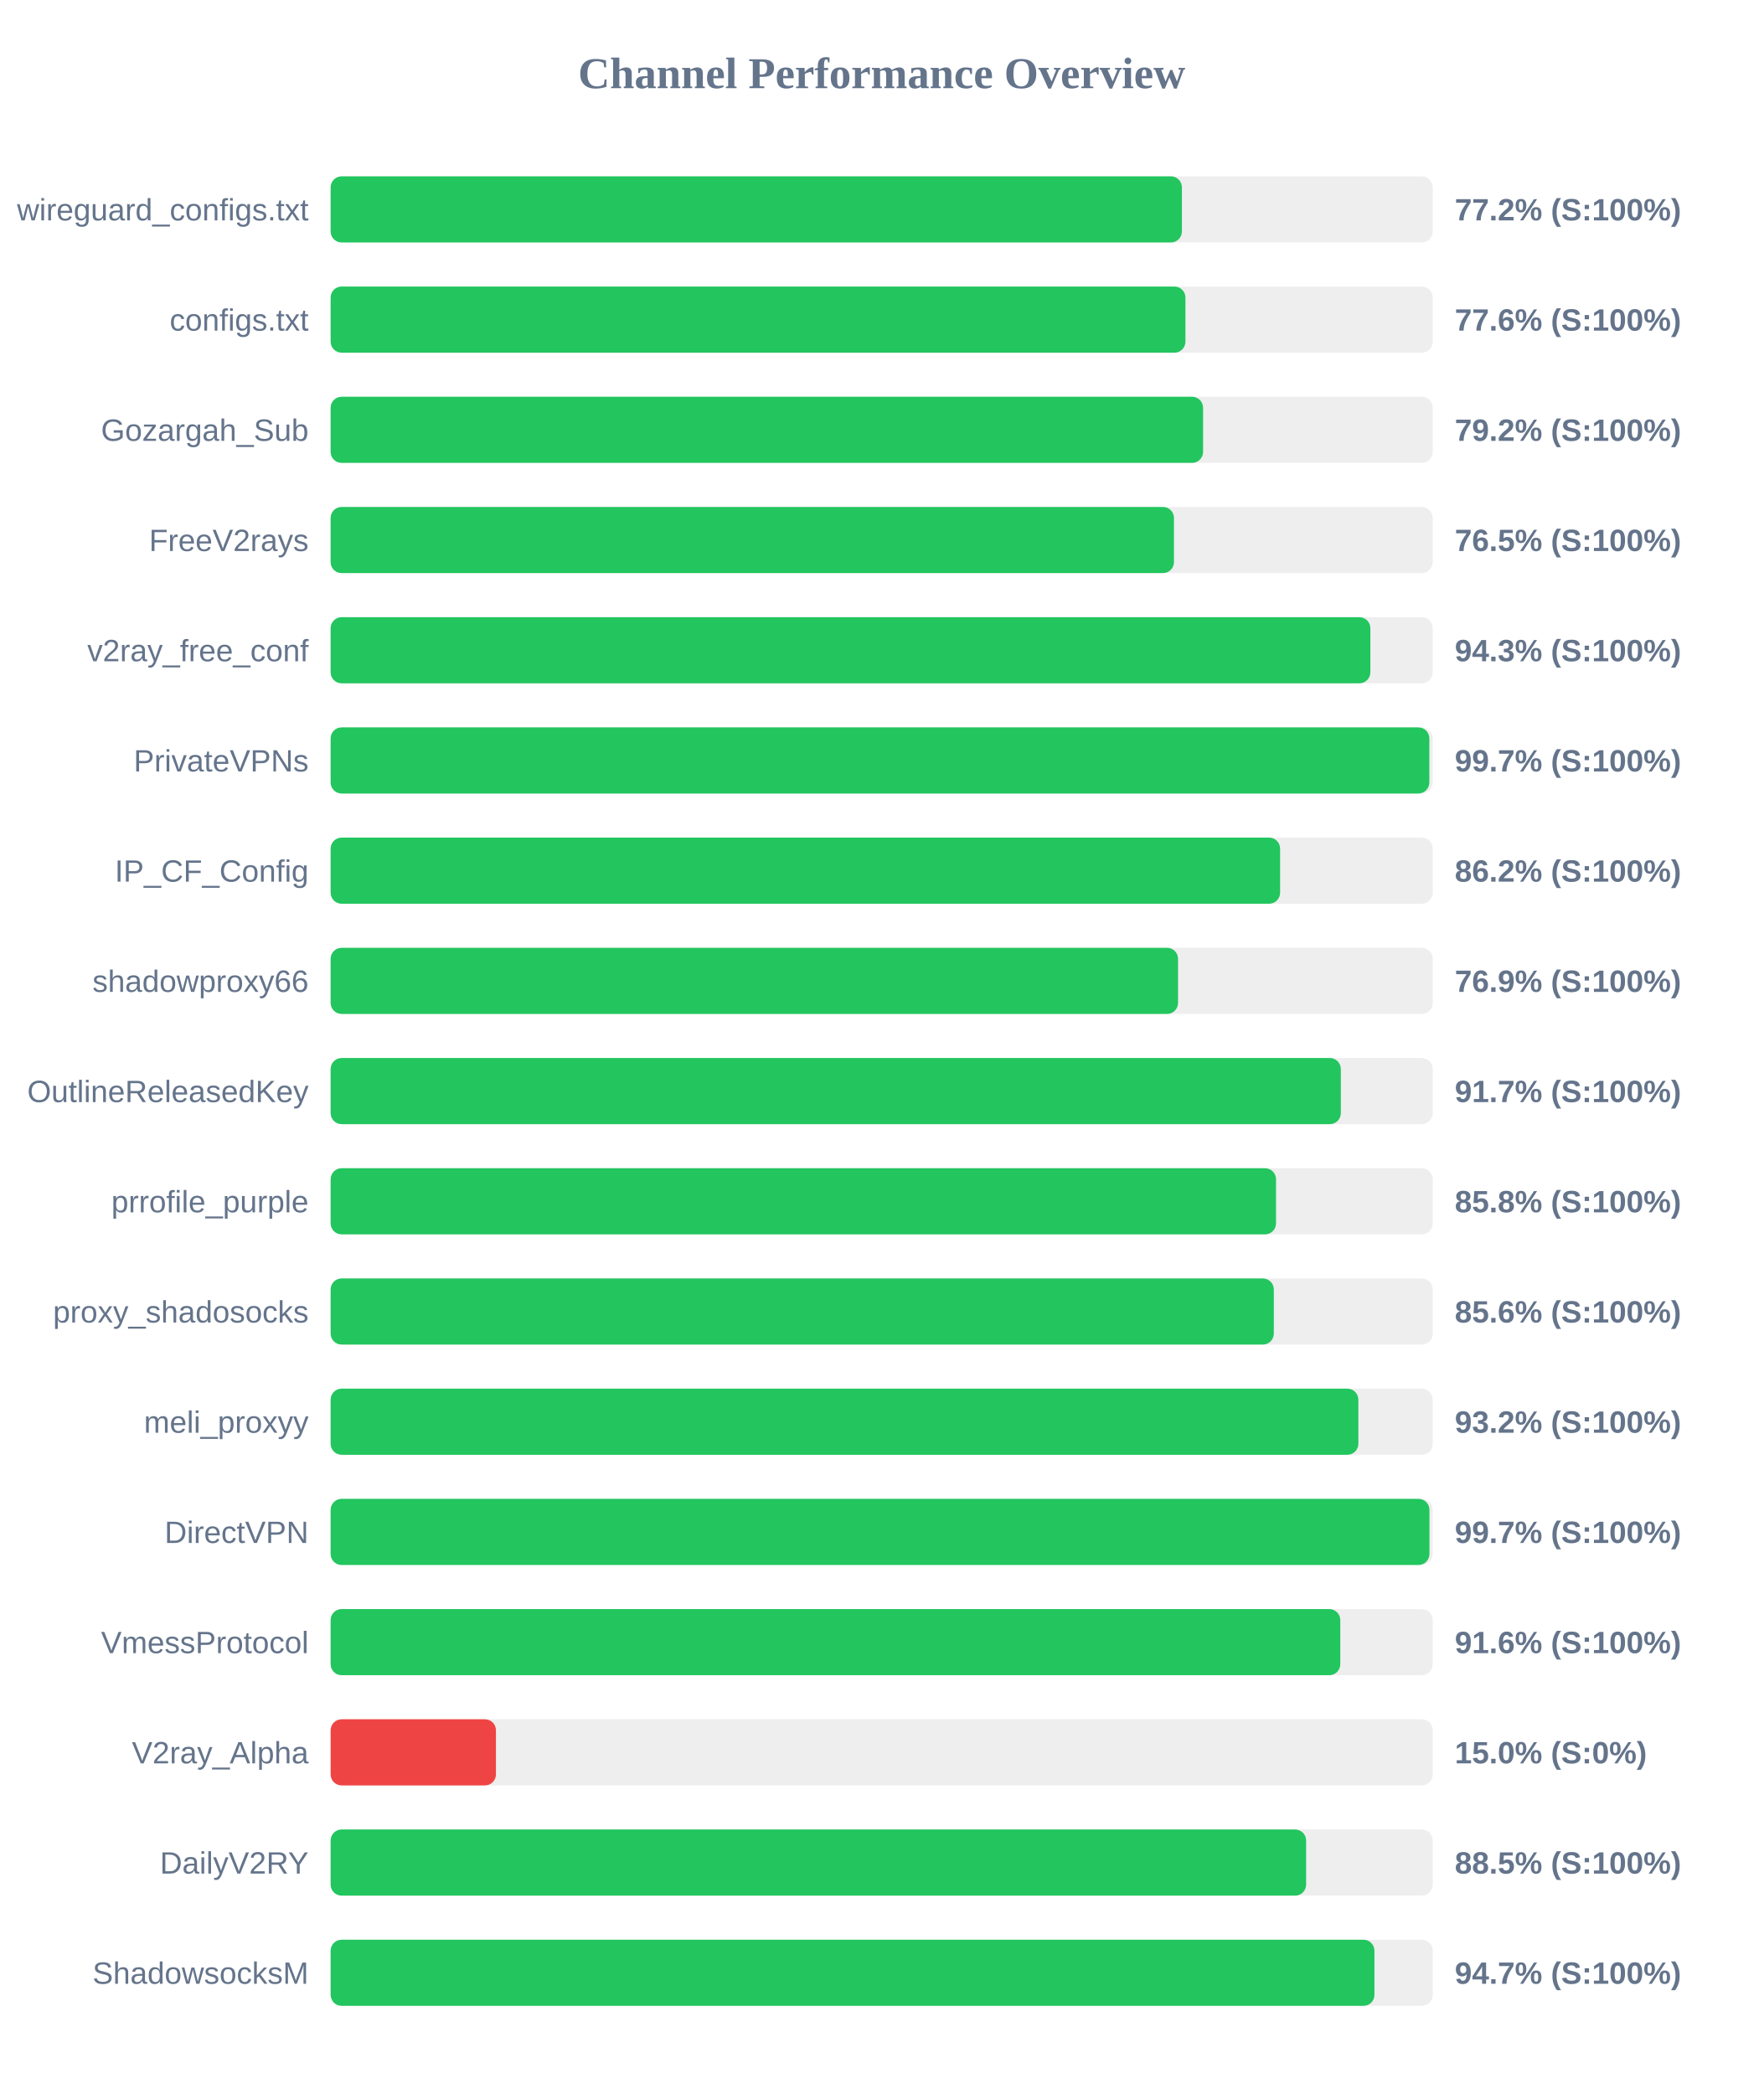
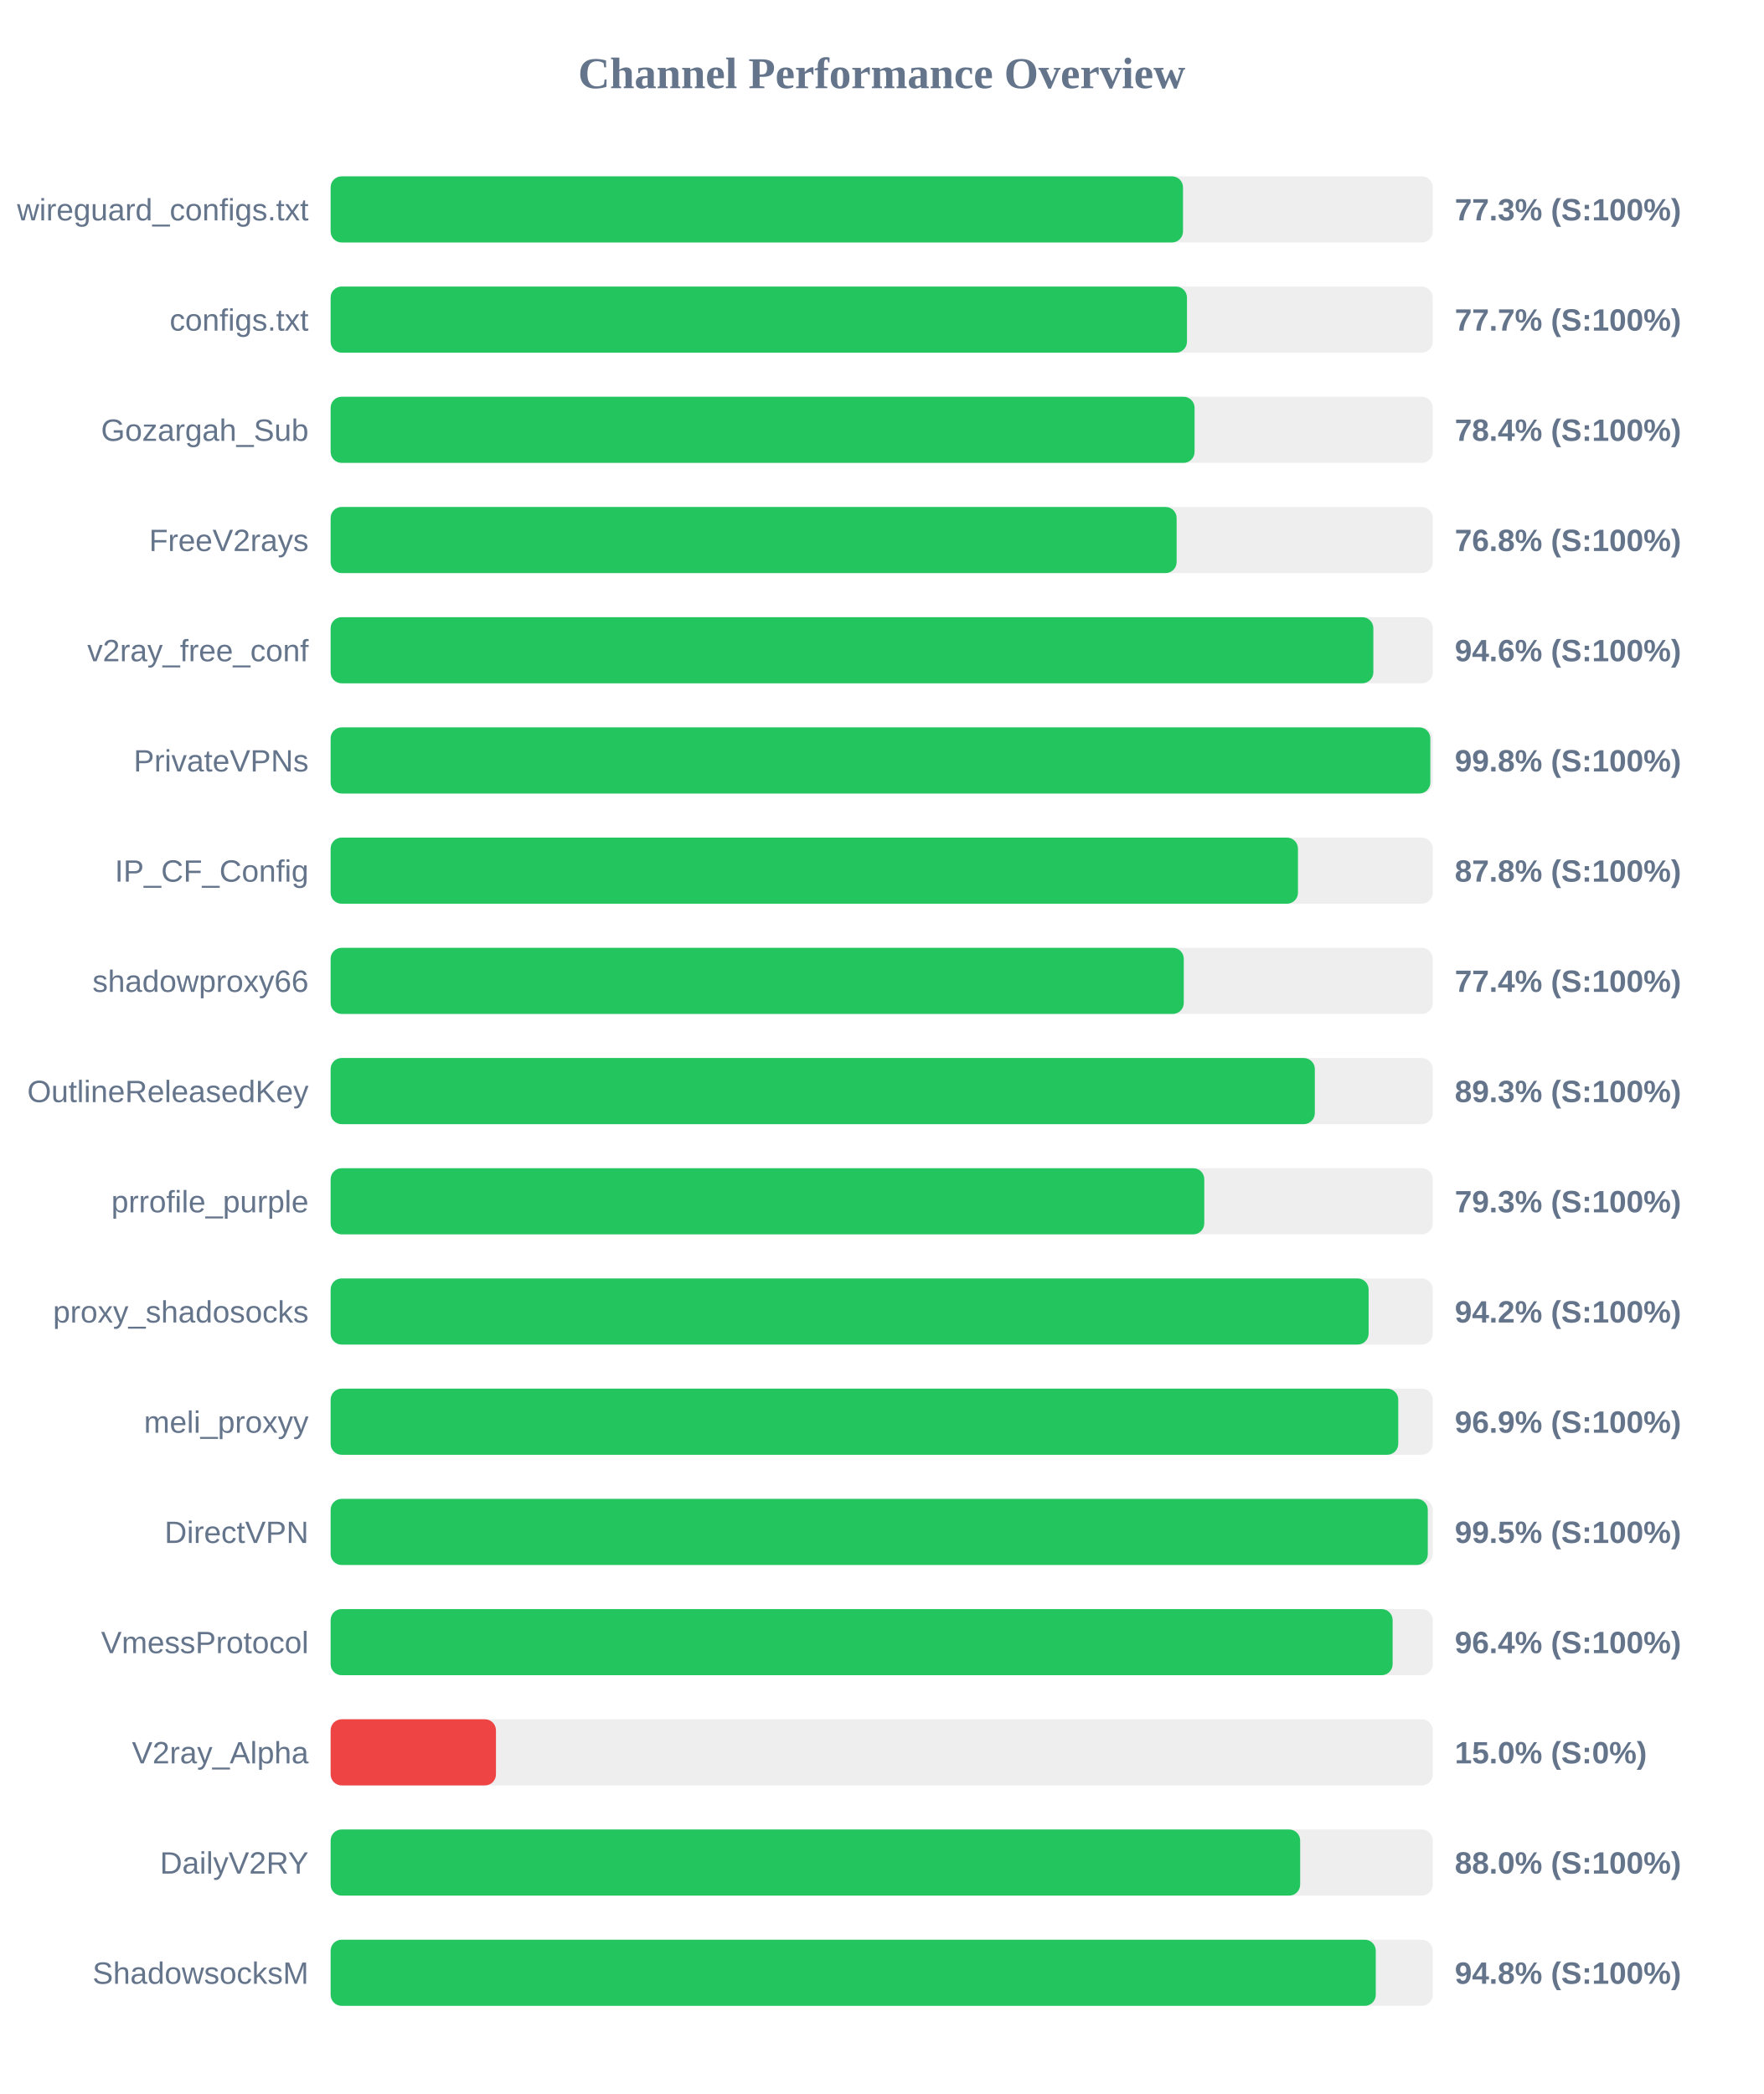
<svg xmlns="http://www.w3.org/2000/svg" width="800" height="950" version="1.1">
  <style>
        .row { font: 14px Arial; fill: #64748b; }
        .score { font: bold 14px Arial; fill: #64748b; }
    </style>
  <text x="400" y="40" text-anchor="middle" font-size="20px" font-weight="bold" fill="#64748b">Channel Performance Overview</text>
  <rect x="150" y="80" width="500" height="30" fill="#eee" rx="5" />
-   <rect x="150" y="80" width="386.2" height="30" fill="#22c55e" rx="5" />
+   <rect x="150" y="80" width="386.7" height="30" fill="#22c55e" rx="5" />
  <text x="140" y="100" text-anchor="end" class="row">wireguard_configs.txt</text>
-   <text x="660" y="100" text-anchor="start" class="score">77.2% (S:100%)</text>
+   <text x="660" y="100" text-anchor="start" class="score">77.3% (S:100%)</text>
  <rect x="150" y="130" width="500" height="30" fill="#eee" rx="5" />
-   <rect x="150" y="130" width="387.8" height="30" fill="#22c55e" rx="5" />
+   <rect x="150" y="130" width="388.5" height="30" fill="#22c55e" rx="5" />
  <text x="140" y="150" text-anchor="end" class="row">configs.txt</text>
-   <text x="660" y="150" text-anchor="start" class="score">77.6% (S:100%)</text>
+   <text x="660" y="150" text-anchor="start" class="score">77.7% (S:100%)</text>
  <rect x="150" y="180" width="500" height="30" fill="#eee" rx="5" />
-   <rect x="150" y="180" width="395.8" height="30" fill="#22c55e" rx="5" />
+   <rect x="150" y="180" width="391.95" height="30" fill="#22c55e" rx="5" />
  <text x="140" y="200" text-anchor="end" class="row">Gozargah_Sub</text>
-   <text x="660" y="200" text-anchor="start" class="score">79.2% (S:100%)</text>
+   <text x="660" y="200" text-anchor="start" class="score">78.4% (S:100%)</text>
  <rect x="150" y="230" width="500" height="30" fill="#eee" rx="5" />
-   <rect x="150" y="230" width="382.6" height="30" fill="#22c55e" rx="5" />
+   <rect x="150" y="230" width="383.8" height="30" fill="#22c55e" rx="5" />
  <text x="140" y="250" text-anchor="end" class="row">FreeV2rays</text>
-   <text x="660" y="250" text-anchor="start" class="score">76.5% (S:100%)</text>
+   <text x="660" y="250" text-anchor="start" class="score">76.8% (S:100%)</text>
  <rect x="150" y="280" width="500" height="30" fill="#eee" rx="5" />
-   <rect x="150" y="280" width="471.7" height="30" fill="#22c55e" rx="5" />
+   <rect x="150" y="280" width="473.05" height="30" fill="#22c55e" rx="5" />
  <text x="140" y="300" text-anchor="end" class="row">v2ray_free_conf</text>
-   <text x="660" y="300" text-anchor="start" class="score">94.3% (S:100%)</text>
+   <text x="660" y="300" text-anchor="start" class="score">94.6% (S:100%)</text>
  <rect x="150" y="330" width="500" height="30" fill="#eee" rx="5" />
-   <rect x="150" y="330" width="498.45" height="30" fill="#22c55e" rx="5" />
+   <rect x="150" y="330" width="498.9" height="30" fill="#22c55e" rx="5" />
  <text x="140" y="350" text-anchor="end" class="row">PrivateVPNs</text>
-   <text x="660" y="350" text-anchor="start" class="score">99.7% (S:100%)</text>
+   <text x="660" y="350" text-anchor="start" class="score">99.8% (S:100%)</text>
  <rect x="150" y="380" width="500" height="30" fill="#eee" rx="5" />
-   <rect x="150" y="380" width="430.75" height="30" fill="#22c55e" rx="5" />
+   <rect x="150" y="380" width="438.85" height="30" fill="#22c55e" rx="5" />
  <text x="140" y="400" text-anchor="end" class="row">IP_CF_Config</text>
-   <text x="660" y="400" text-anchor="start" class="score">86.2% (S:100%)</text>
+   <text x="660" y="400" text-anchor="start" class="score">87.8% (S:100%)</text>
  <rect x="150" y="430" width="500" height="30" fill="#eee" rx="5" />
-   <rect x="150" y="430" width="384.45" height="30" fill="#22c55e" rx="5" />
+   <rect x="150" y="430" width="387.05" height="30" fill="#22c55e" rx="5" />
  <text x="140" y="450" text-anchor="end" class="row">shadowproxy66</text>
-   <text x="660" y="450" text-anchor="start" class="score">76.9% (S:100%)</text>
+   <text x="660" y="450" text-anchor="start" class="score">77.4% (S:100%)</text>
  <rect x="150" y="480" width="500" height="30" fill="#eee" rx="5" />
-   <rect x="150" y="480" width="458.3" height="30" fill="#22c55e" rx="5" />
+   <rect x="150" y="480" width="446.5" height="30" fill="#22c55e" rx="5" />
  <text x="140" y="500" text-anchor="end" class="row">OutlineReleasedKey</text>
-   <text x="660" y="500" text-anchor="start" class="score">91.7% (S:100%)</text>
+   <text x="660" y="500" text-anchor="start" class="score">89.3% (S:100%)</text>
  <rect x="150" y="530" width="500" height="30" fill="#eee" rx="5" />
-   <rect x="150" y="530" width="428.9" height="30" fill="#22c55e" rx="5" />
+   <rect x="150" y="530" width="396.35" height="30" fill="#22c55e" rx="5" />
  <text x="140" y="550" text-anchor="end" class="row">prrofile_purple</text>
-   <text x="660" y="550" text-anchor="start" class="score">85.8% (S:100%)</text>
+   <text x="660" y="550" text-anchor="start" class="score">79.3% (S:100%)</text>
  <rect x="150" y="580" width="500" height="30" fill="#eee" rx="5" />
-   <rect x="150" y="580" width="427.9" height="30" fill="#22c55e" rx="5" />
+   <rect x="150" y="580" width="470.9" height="30" fill="#22c55e" rx="5" />
  <text x="140" y="600" text-anchor="end" class="row">proxy_shadosocks</text>
-   <text x="660" y="600" text-anchor="start" class="score">85.6% (S:100%)</text>
+   <text x="660" y="600" text-anchor="start" class="score">94.2% (S:100%)</text>
  <rect x="150" y="630" width="500" height="30" fill="#eee" rx="5" />
-   <rect x="150" y="630" width="466.25" height="30" fill="#22c55e" rx="5" />
+   <rect x="150" y="630" width="484.35" height="30" fill="#22c55e" rx="5" />
  <text x="140" y="650" text-anchor="end" class="row">meli_proxyy</text>
-   <text x="660" y="650" text-anchor="start" class="score">93.2% (S:100%)</text>
+   <text x="660" y="650" text-anchor="start" class="score">96.9% (S:100%)</text>
  <rect x="150" y="680" width="500" height="30" fill="#eee" rx="5" />
-   <rect x="150" y="680" width="498.5" height="30" fill="#22c55e" rx="5" />
+   <rect x="150" y="680" width="497.75" height="30" fill="#22c55e" rx="5" />
  <text x="140" y="700" text-anchor="end" class="row">DirectVPN</text>
-   <text x="660" y="700" text-anchor="start" class="score">99.7% (S:100%)</text>
+   <text x="660" y="700" text-anchor="start" class="score">99.5% (S:100%)</text>
  <rect x="150" y="730" width="500" height="30" fill="#eee" rx="5" />
-   <rect x="150" y="730" width="458.05" height="30" fill="#22c55e" rx="5" />
+   <rect x="150" y="730" width="481.8" height="30" fill="#22c55e" rx="5" />
  <text x="140" y="750" text-anchor="end" class="row">VmessProtocol</text>
-   <text x="660" y="750" text-anchor="start" class="score">91.6% (S:100%)</text>
+   <text x="660" y="750" text-anchor="start" class="score">96.4% (S:100%)</text>
  <rect x="150" y="780" width="500" height="30" fill="#eee" rx="5" />
  <rect x="150" y="780" width="75.0" height="30" fill="#ef4444" rx="5" />
  <text x="140" y="800" text-anchor="end" class="row">V2ray_Alpha</text>
  <text x="660" y="800" text-anchor="start" class="score">15.0% (S:0%)</text>
  <rect x="150" y="830" width="500" height="30" fill="#eee" rx="5" />
-   <rect x="150" y="830" width="442.55" height="30" fill="#22c55e" rx="5" />
+   <rect x="150" y="830" width="439.85" height="30" fill="#22c55e" rx="5" />
  <text x="140" y="850" text-anchor="end" class="row">DailyV2RY</text>
-   <text x="660" y="850" text-anchor="start" class="score">88.5% (S:100%)</text>
+   <text x="660" y="850" text-anchor="start" class="score">88.0% (S:100%)</text>
  <rect x="150" y="880" width="500" height="30" fill="#eee" rx="5" />
-   <rect x="150" y="880" width="473.55" height="30" fill="#22c55e" rx="5" />
+   <rect x="150" y="880" width="474.15" height="30" fill="#22c55e" rx="5" />
  <text x="140" y="900" text-anchor="end" class="row">ShadowsocksM</text>
-   <text x="660" y="900" text-anchor="start" class="score">94.7% (S:100%)</text>
+   <text x="660" y="900" text-anchor="start" class="score">94.8% (S:100%)</text>
</svg>
